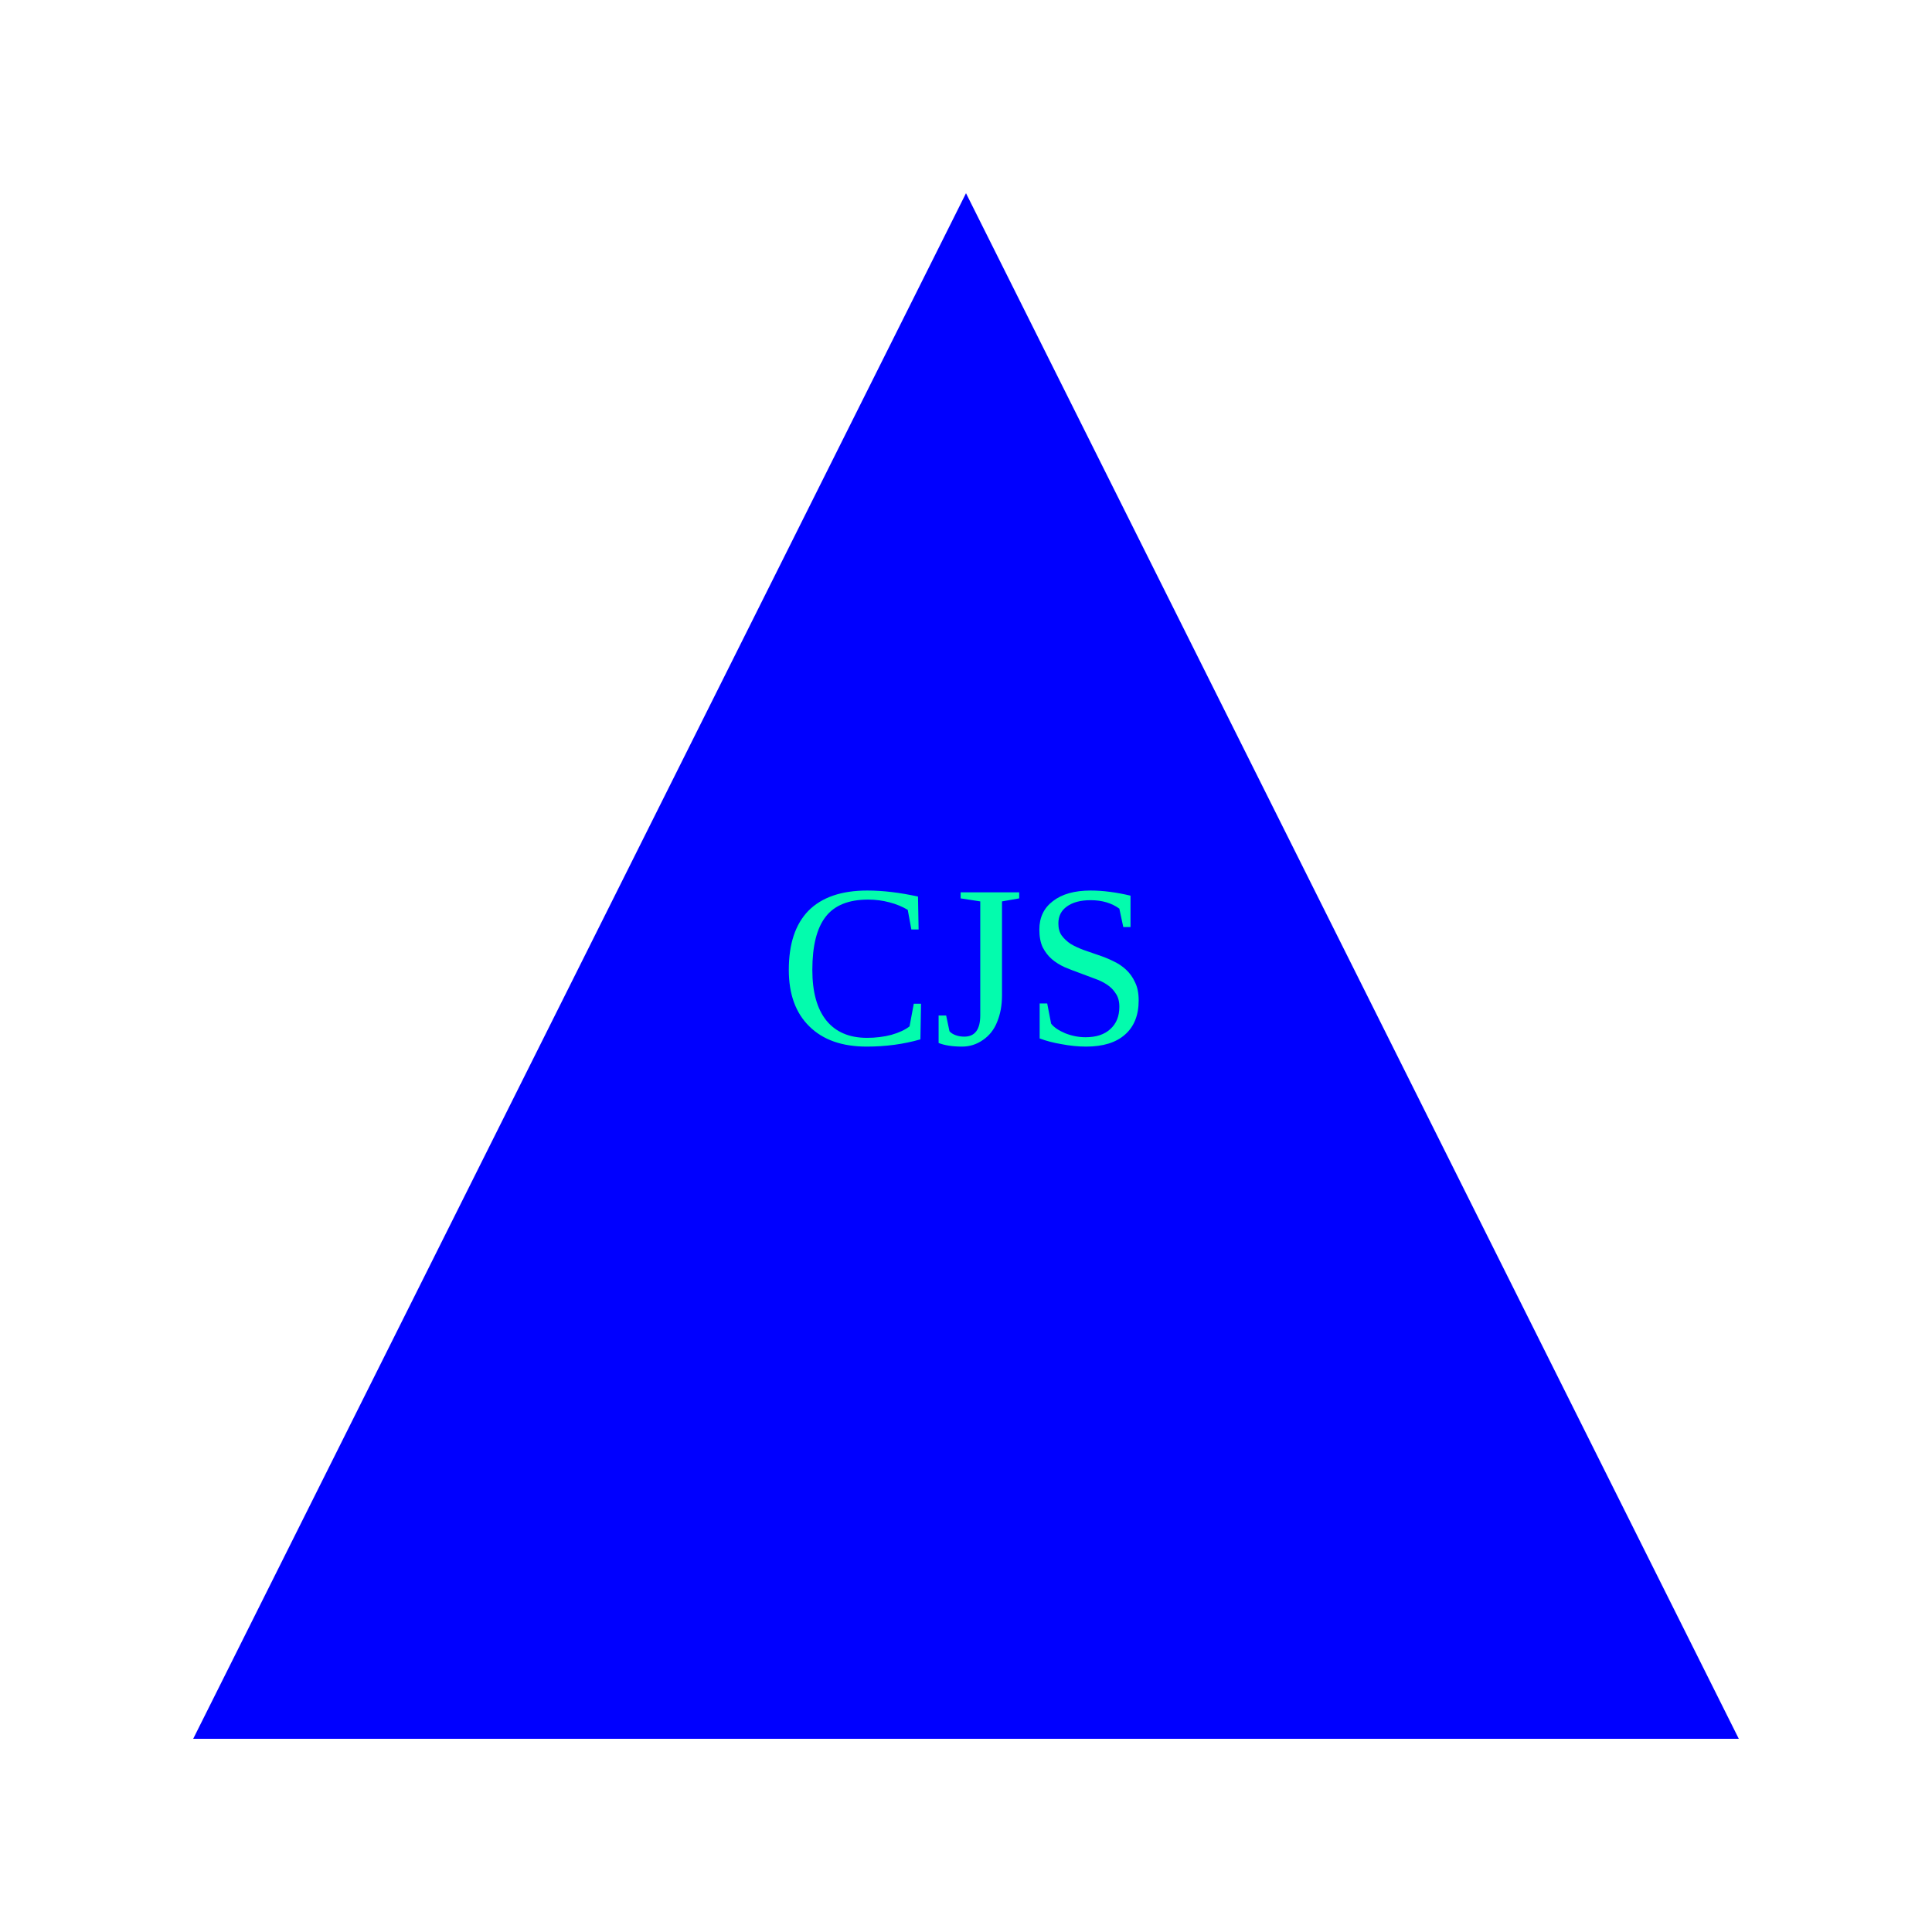
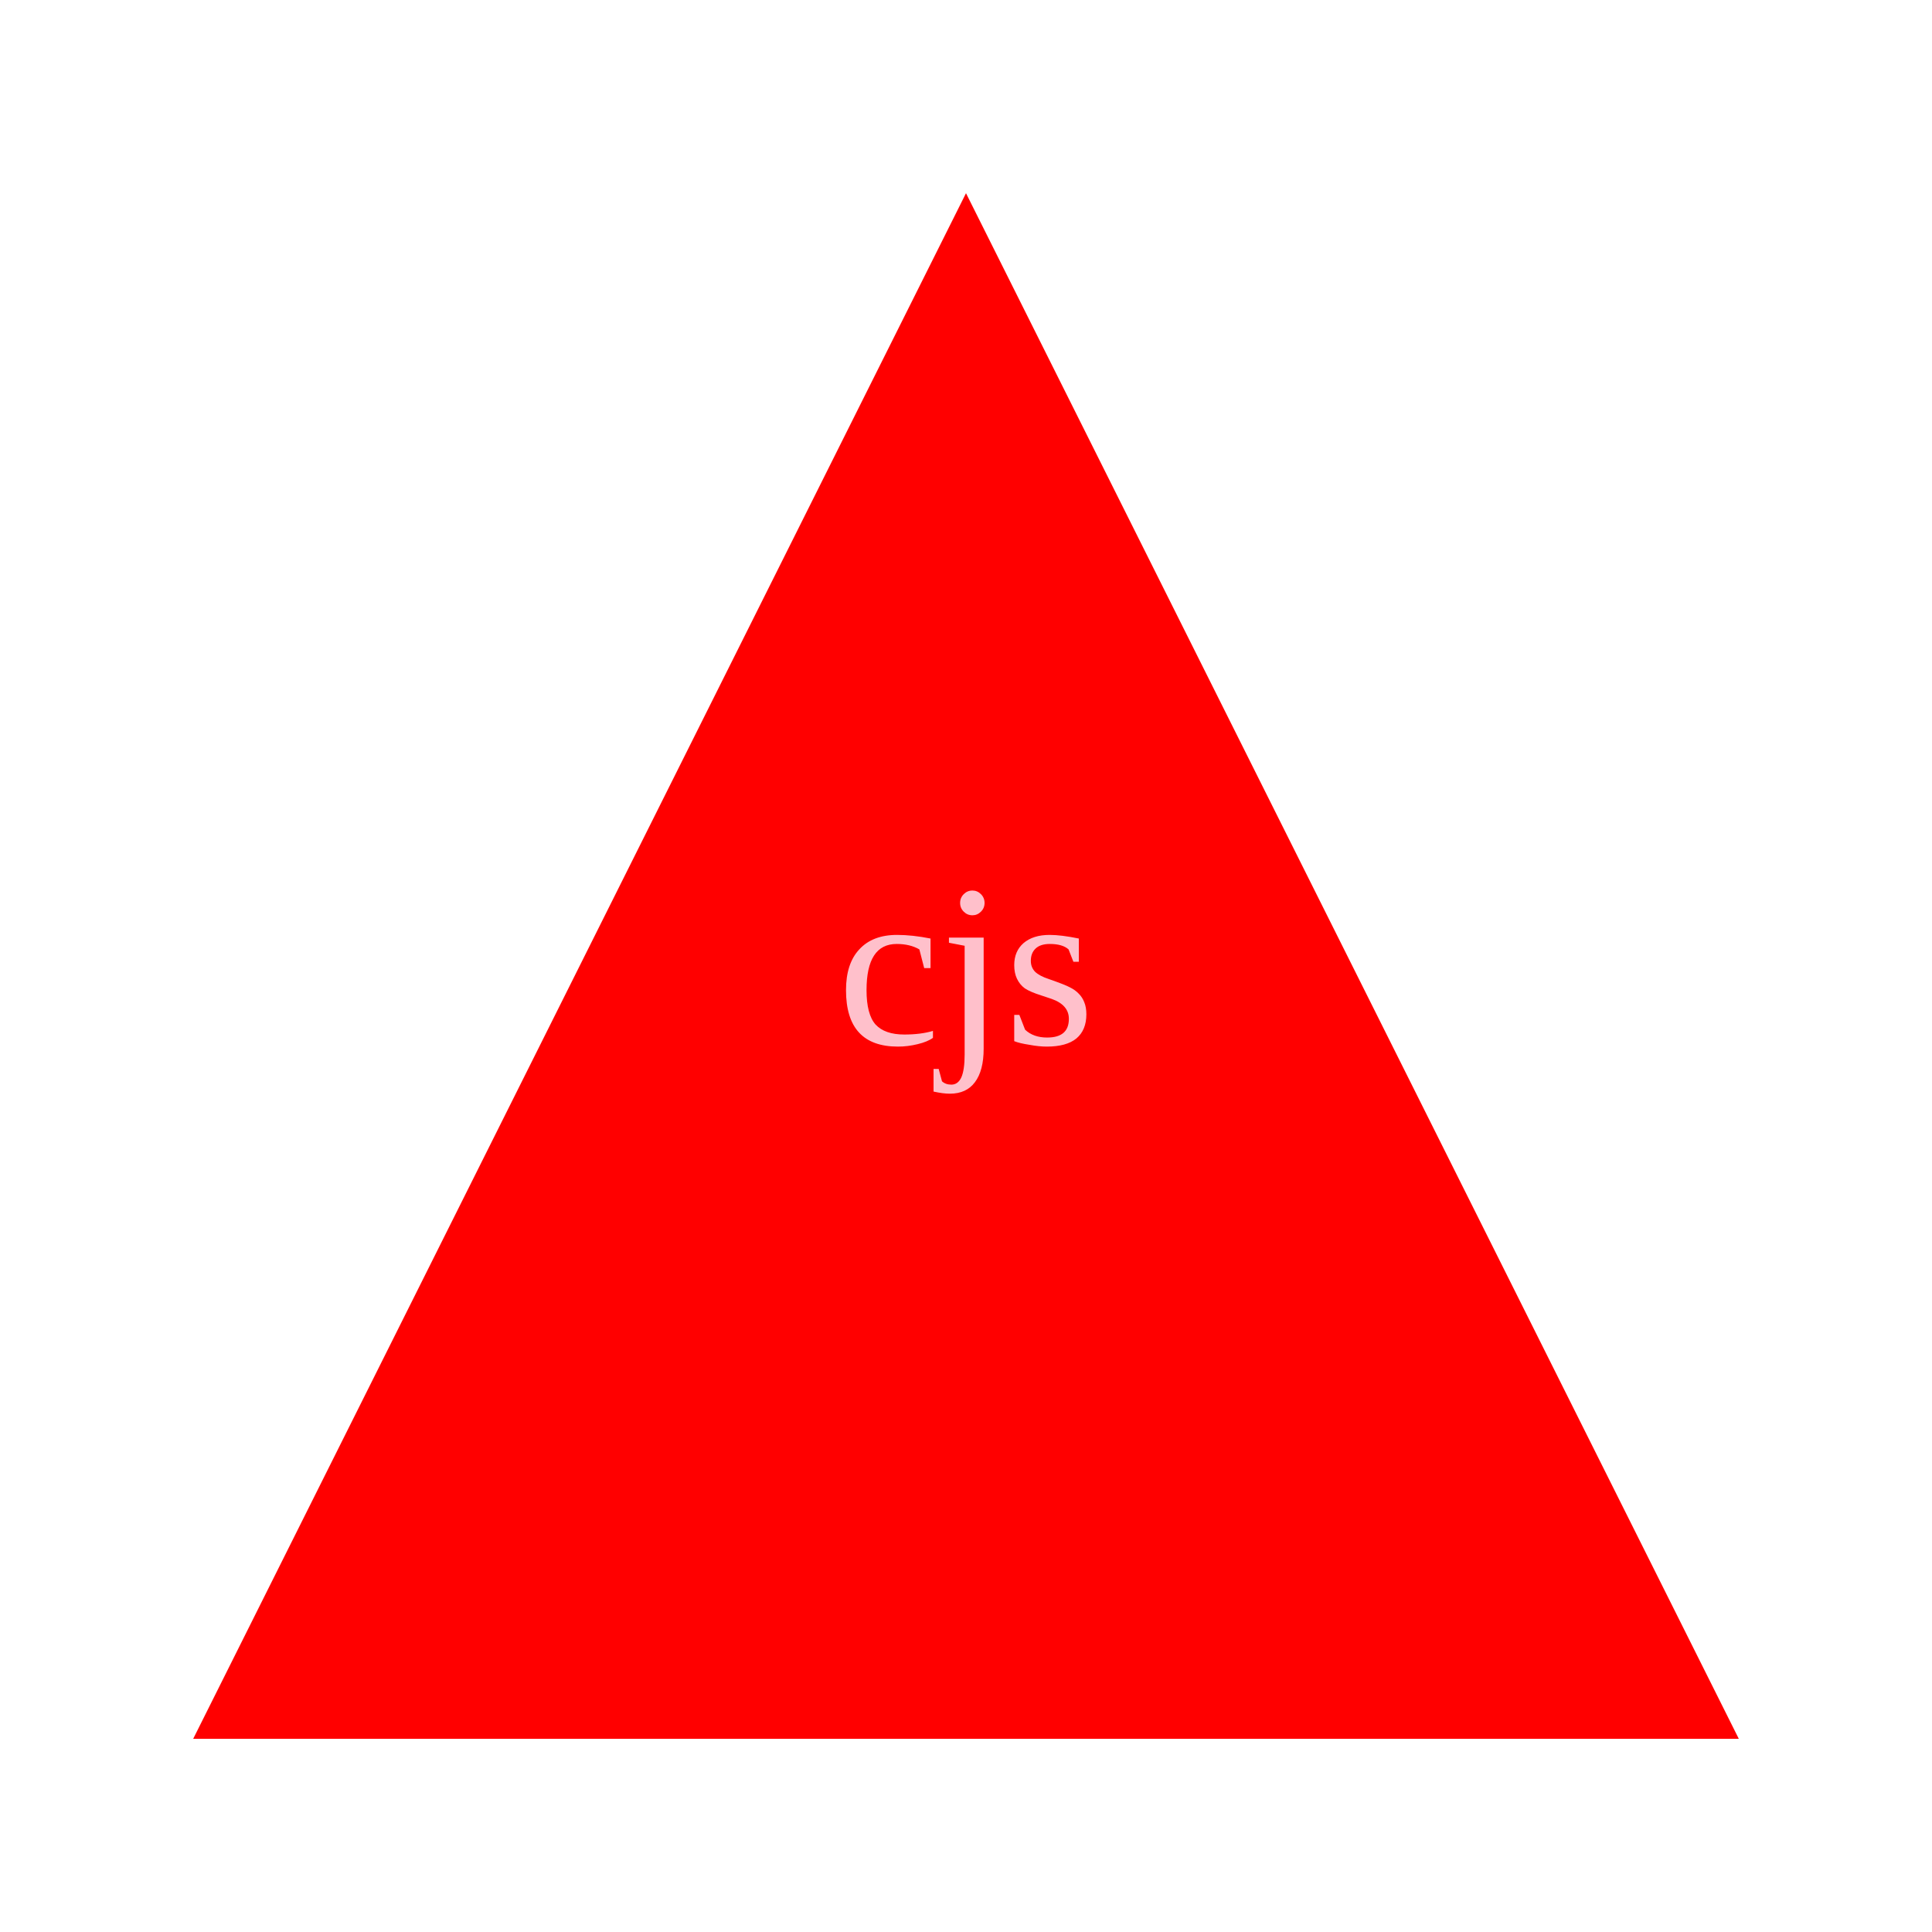
<svg width="100" height="100">
-   <polygon points="50, 10 90, 90 10, 90" fill="blue" />
-   <text x="50" y="50" text-anchor="middle" dominant-baseline="central" fill="#03fcad">CJS</text>
+   <polygon points="50, 10 90, 90 10, 90" fill="red" />
+   <text x="50" y="50" text-anchor="middle" dominant-baseline="central" fill="pink">cjs</text>
</svg>
